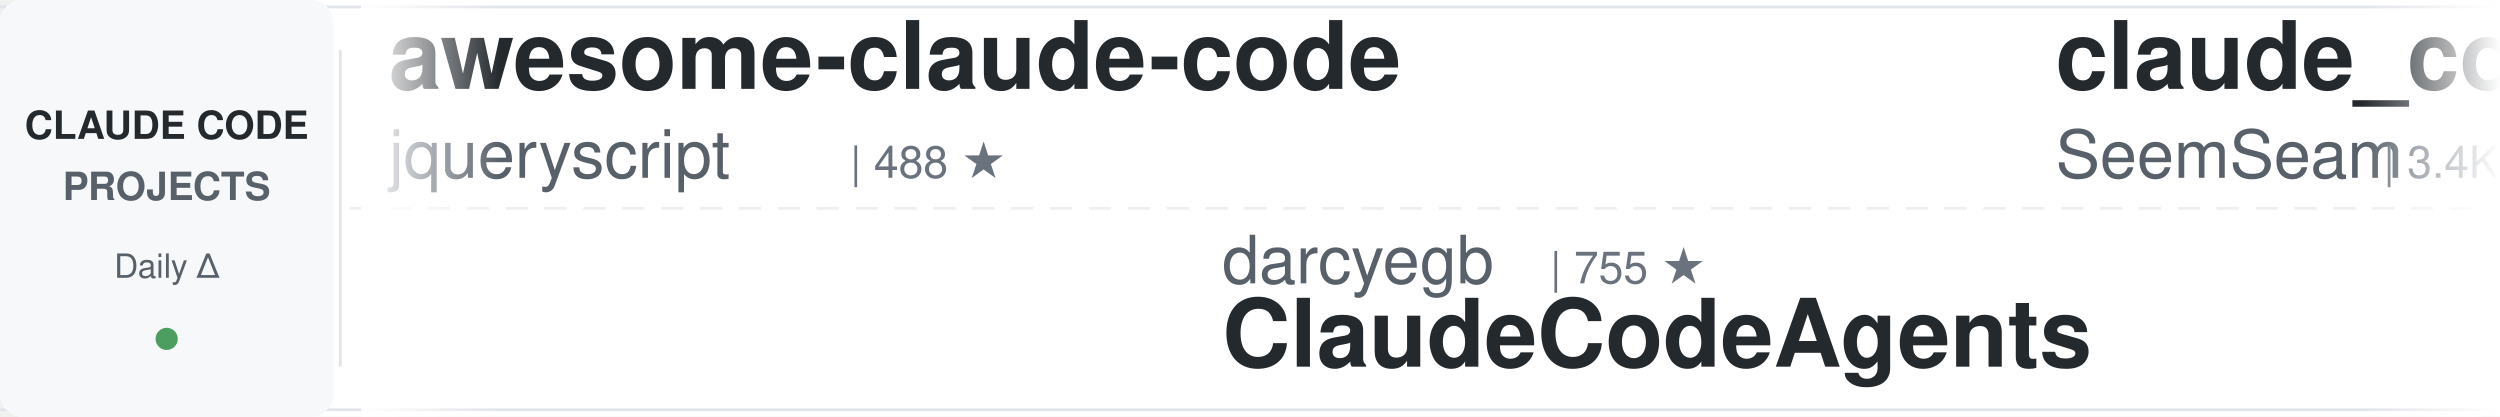
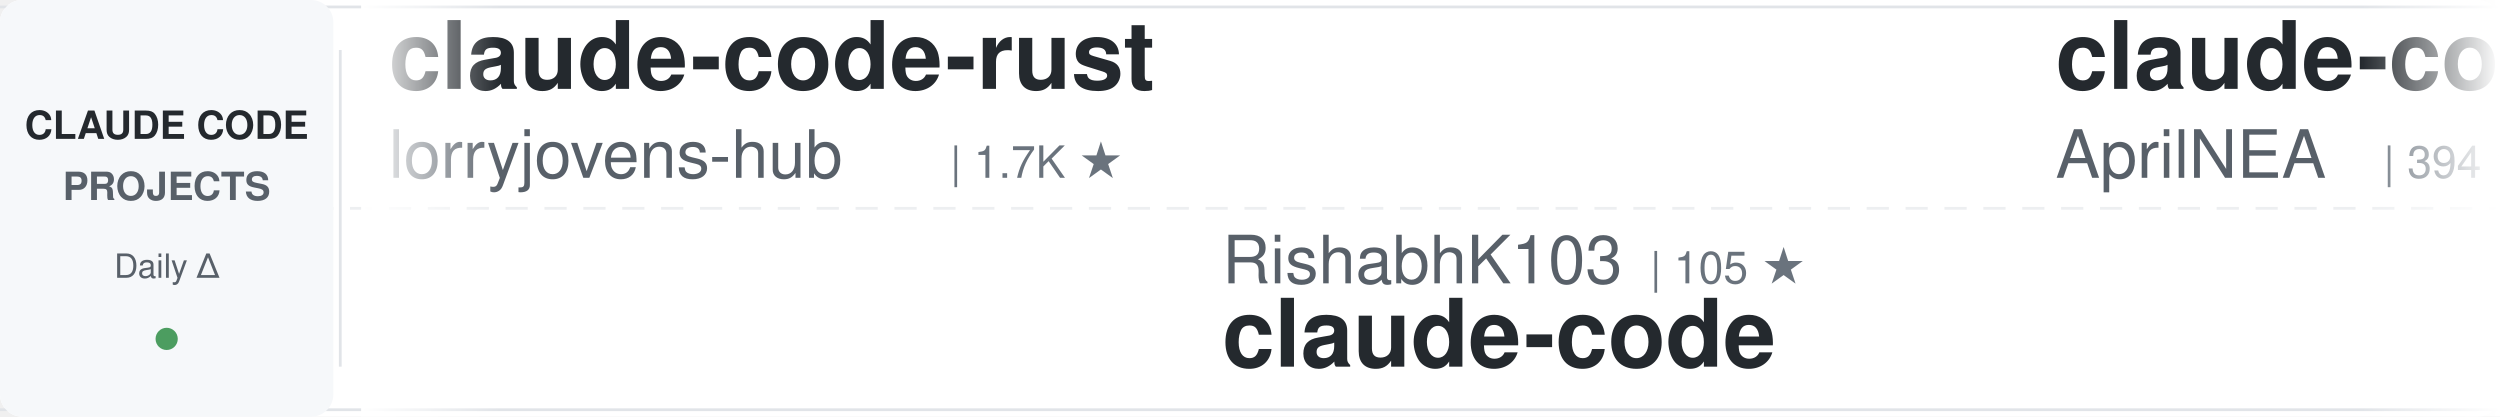
<svg xmlns="http://www.w3.org/2000/svg" width="900" height="150">
  <defs>
    <linearGradient id="awesomeLeftFade" x1="0%" y1="0%" x2="100%" y2="0%">
      <stop offset="0%" style="stop-color:#ffffff;stop-opacity:1" />
      <stop offset="100%" style="stop-color:#ffffff;stop-opacity:0" />
    </linearGradient>
    <linearGradient id="awesomeRightFade" x1="0%" y1="0%" x2="100%" y2="0%">
      <stop offset="0%" style="stop-color:#ffffff;stop-opacity:0" />
      <stop offset="100%" style="stop-color:#ffffff;stop-opacity:1" />
    </linearGradient>
  </defs>
  <rect width="900" height="150" fill="#ffffff" rx="8" />
  <rect x="0" y="2" width="900" height="1" fill="#e1e4e8" />
  <rect x="0" y="147" width="900" height="1" fill="#e1e4e8" />
  <line x1="0" y1="75" x2="900" y2="75" stroke="#e1e4e8" stroke-width="1" stroke-dasharray="8 6" opacity="0.6" />
  <rect x="0" y="0" width="120" height="150" fill="#f6f8fa" rx="8" />
  <text x="60" y="50" font-family="-apple-system, BlinkMacSystemFont, 'Segoe UI', Helvetica, Arial, sans-serif" font-size="14" font-weight="600" fill="#24292e" text-anchor="middle">CLAUDE CODE</text>
  <text x="60" y="72" font-family="-apple-system, BlinkMacSystemFont, 'Segoe UI', Helvetica, Arial, sans-serif" font-size="14" font-weight="600" fill="#586069" text-anchor="middle">PROJECTS</text>
  <text x="60" y="100" font-family="-apple-system, BlinkMacSystemFont, 'Segoe UI', Helvetica, Arial, sans-serif" font-size="12" font-weight="500" fill="#586069" text-anchor="middle">Daily Δ</text>
  <circle cx="60" cy="122" r="4" fill="#22863a" opacity="0.8" />
  <rect x="122" y="18" width="1" height="114" fill="#e1e4e8" />
  <clipPath id="awesomeTickerClip">
    <rect x="130" y="0" width="770" height="150" />
  </clipPath>
  <g clip-path="url(#awesomeTickerClip)">
    <g id="awesomeTickerItems">
      <animateTransform attributeName="transform" attributeType="XML" type="translate" from="0 0" to="-3000 0" dur="54s" repeatCount="indefinite" />
      <g transform="translate(0, 0)">
-         <text x="140" y="32" font-family="-apple-system, BlinkMacSystemFont, 'Segoe UI', Helvetica, Arial, sans-serif" font-size="34" font-weight="600" fill="#24292e">awesome-claude-code</text>
-         <text x="140" y="64" font-family="-apple-system, BlinkMacSystemFont, 'Segoe UI', Helvetica, Arial, sans-serif" font-size="24" font-weight="400" fill="#586069">jqueryscript</text>
-         <text x="306" y="64" font-family="-apple-system, BlinkMacSystemFont, 'Segoe UI', Helvetica, Arial, sans-serif" font-size="16" font-weight="500" fill="#6a737d">| 488 ★</text>
+         <text x="140" y="32" font-family="-apple-system, BlinkMacSystemFont, 'Segoe UI', Helvetica, Arial, sans-serif" font-size="34" font-weight="600" fill="#24292e">claude-code-rust</text>
+         <text x="140" y="64" font-family="-apple-system, BlinkMacSystemFont, 'Segoe UI', Helvetica, Arial, sans-serif" font-size="24" font-weight="400" fill="#586069">lorryjovens-hub</text>
+         <text x="342" y="64" font-family="-apple-system, BlinkMacSystemFont, 'Segoe UI', Helvetica, Arial, sans-serif" font-size="16" font-weight="500" fill="#6a737d">| 1.7K ★</text>
      </g>
      <g transform="translate(300, 0)">
-         <text x="140" y="102" font-family="-apple-system, BlinkMacSystemFont, 'Segoe UI', Helvetica, Arial, sans-serif" font-size="24" font-weight="400" fill="#586069">darcyegb</text>
-         <text x="258" y="102" font-family="-apple-system, BlinkMacSystemFont, 'Segoe UI', Helvetica, Arial, sans-serif" font-size="16" font-weight="500" fill="#6a737d">| 755 ★</text>
-         <text x="140" y="132" font-family="-apple-system, BlinkMacSystemFont, 'Segoe UI', Helvetica, Arial, sans-serif" font-size="34" font-weight="600" fill="#24292e">ClaudeCodeAgents</text>
+         <text x="140" y="102" font-family="-apple-system, BlinkMacSystemFont, 'Segoe UI', Helvetica, Arial, sans-serif" font-size="24" font-weight="400" fill="#586069">RishabhK103</text>
+         <text x="294" y="102" font-family="-apple-system, BlinkMacSystemFont, 'Segoe UI', Helvetica, Arial, sans-serif" font-size="16" font-weight="500" fill="#6a737d">| 105 ★</text>
+         <text x="140" y="132" font-family="-apple-system, BlinkMacSystemFont, 'Segoe UI', Helvetica, Arial, sans-serif" font-size="34" font-weight="600" fill="#24292e">claude-code</text>
      </g>
      <g transform="translate(600, 0)">
-         <text x="140" y="32" font-family="-apple-system, BlinkMacSystemFont, 'Segoe UI', Helvetica, Arial, sans-serif" font-size="34" font-weight="600" fill="#24292e">claude_codex_bridge</text>
-         <text x="140" y="64" font-family="-apple-system, BlinkMacSystemFont, 'Segoe UI', Helvetica, Arial, sans-serif" font-size="24" font-weight="400" fill="#586069">SeemSeam</text>
-         <text x="258" y="64" font-family="-apple-system, BlinkMacSystemFont, 'Segoe UI', Helvetica, Arial, sans-serif" font-size="16" font-weight="500" fill="#6a737d">| 3.4K ★</text>
+         <text x="140" y="32" font-family="-apple-system, BlinkMacSystemFont, 'Segoe UI', Helvetica, Arial, sans-serif" font-size="34" font-weight="600" fill="#24292e">claude-code-source</text>
+         <text x="140" y="64" font-family="-apple-system, BlinkMacSystemFont, 'Segoe UI', Helvetica, Arial, sans-serif" font-size="24" font-weight="400" fill="#586069">AprilNEA</text>
+         <text x="258" y="64" font-family="-apple-system, BlinkMacSystemFont, 'Segoe UI', Helvetica, Arial, sans-serif" font-size="16" font-weight="500" fill="#6a737d">| 394 ★</text>
      </g>
      <g transform="translate(900, 0)">
-         <text x="140" y="102" font-family="-apple-system, BlinkMacSystemFont, 'Segoe UI', Helvetica, Arial, sans-serif" font-size="24" font-weight="400" fill="#586069">AICoderTudou</text>
-         <text x="306" y="102" font-family="-apple-system, BlinkMacSystemFont, 'Segoe UI', Helvetica, Arial, sans-serif" font-size="16" font-weight="500" fill="#6a737d">| 497 ★</text>
-         <text x="140" y="132" font-family="-apple-system, BlinkMacSystemFont, 'Segoe UI', Helvetica, Arial, sans-serif" font-size="34" font-weight="600" fill="#24292e">claude-code-tudou</text>
+         <text x="140" y="102" font-family="-apple-system, BlinkMacSystemFont, 'Segoe UI', Helvetica, Arial, sans-serif" font-size="24" font-weight="400" fill="#586069">fuergaosi233</text>
+         <text x="306" y="102" font-family="-apple-system, BlinkMacSystemFont, 'Segoe UI', Helvetica, Arial, sans-serif" font-size="16" font-weight="500" fill="#6a737d">| 2.8K ★</text>
+         <text x="383" y="102" font-family="-apple-system, BlinkMacSystemFont, 'Segoe UI', Helvetica, Arial, sans-serif" font-size="16" font-weight="500" fill="#cb2431"> -1</text>
+         <text x="140" y="132" font-family="-apple-system, BlinkMacSystemFont, 'Segoe UI', Helvetica, Arial, sans-serif" font-size="34" font-weight="600" fill="#24292e">claude-code-proxy</text>
      </g>
      <g transform="translate(1200, 0)">
-         <text x="140" y="32" font-family="-apple-system, BlinkMacSystemFont, 'Segoe UI', Helvetica, Arial, sans-serif" font-size="34" font-weight="600" fill="#24292e">claude-code-sourcemap</text>
-         <text x="140" y="64" font-family="-apple-system, BlinkMacSystemFont, 'Segoe UI', Helvetica, Arial, sans-serif" font-size="24" font-weight="400" fill="#586069">ChinaSiro</text>
-         <text x="270" y="64" font-family="-apple-system, BlinkMacSystemFont, 'Segoe UI', Helvetica, Arial, sans-serif" font-size="16" font-weight="500" fill="#6a737d">| 9.6K ★</text>
+         <text x="140" y="32" font-family="-apple-system, BlinkMacSystemFont, 'Segoe UI', Helvetica, Arial, sans-serif" font-size="34" font-weight="600" fill="#24292e">claude-howto</text>
+         <text x="140" y="64" font-family="-apple-system, BlinkMacSystemFont, 'Segoe UI', Helvetica, Arial, sans-serif" font-size="24" font-weight="400" fill="#586069">luongnv89</text>
+         <text x="270" y="64" font-family="-apple-system, BlinkMacSystemFont, 'Segoe UI', Helvetica, Arial, sans-serif" font-size="16" font-weight="500" fill="#6a737d">| 40.9K ★</text>
+         <text x="356" y="64" font-family="-apple-system, BlinkMacSystemFont, 'Segoe UI', Helvetica, Arial, sans-serif" font-size="16" font-weight="500" fill="#22863a"> +5</text>
      </g>
      <g transform="translate(1500, 0)">
+         <text x="140" y="102" font-family="-apple-system, BlinkMacSystemFont, 'Segoe UI', Helvetica, Arial, sans-serif" font-size="24" font-weight="400" fill="#586069">pedrohcgs</text>
+         <text x="270" y="102" font-family="-apple-system, BlinkMacSystemFont, 'Segoe UI', Helvetica, Arial, sans-serif" font-size="16" font-weight="500" fill="#6a737d">| 1.4K ★</text>
+         <text x="347" y="102" font-family="-apple-system, BlinkMacSystemFont, 'Segoe UI', Helvetica, Arial, sans-serif" font-size="16" font-weight="500" fill="#22863a"> +1</text>
+         <text x="140" y="132" font-family="-apple-system, BlinkMacSystemFont, 'Segoe UI', Helvetica, Arial, sans-serif" font-size="34" font-weight="600" fill="#24292e">claude-code-my-workflow</text>
+       </g>
+       <g transform="translate(1800, 0)">
+         <text x="140" y="32" font-family="-apple-system, BlinkMacSystemFont, 'Segoe UI', Helvetica, Arial, sans-serif" font-size="34" font-weight="600" fill="#24292e">claude-code-harness</text>
+         <text x="140" y="64" font-family="-apple-system, BlinkMacSystemFont, 'Segoe UI', Helvetica, Arial, sans-serif" font-size="24" font-weight="400" fill="#586069">Chachamaru127</text>
+         <text x="318" y="64" font-family="-apple-system, BlinkMacSystemFont, 'Segoe UI', Helvetica, Arial, sans-serif" font-size="16" font-weight="500" fill="#6a737d">| 3.0K ★</text>
+       </g>
+       <g transform="translate(2100, 0)">
        <text x="140" y="102" font-family="-apple-system, BlinkMacSystemFont, 'Segoe UI', Helvetica, Arial, sans-serif" font-size="24" font-weight="400" fill="#586069">feiskyer</text>
        <text x="258" y="102" font-family="-apple-system, BlinkMacSystemFont, 'Segoe UI', Helvetica, Arial, sans-serif" font-size="16" font-weight="500" fill="#6a737d">| 1.6K ★</text>
        <text x="140" y="132" font-family="-apple-system, BlinkMacSystemFont, 'Segoe UI', Helvetica, Arial, sans-serif" font-size="34" font-weight="600" fill="#24292e">claude-code-settings</text>
      </g>
-       <g transform="translate(1800, 0)">
-         <text x="140" y="32" font-family="-apple-system, BlinkMacSystemFont, 'Segoe UI', Helvetica, Arial, sans-serif" font-size="34" font-weight="600" fill="#24292e">claude-code</text>
-         <text x="140" y="64" font-family="-apple-system, BlinkMacSystemFont, 'Segoe UI', Helvetica, Arial, sans-serif" font-size="24" font-weight="400" fill="#586069">anthropics</text>
-         <text x="282" y="64" font-family="-apple-system, BlinkMacSystemFont, 'Segoe UI', Helvetica, Arial, sans-serif" font-size="16" font-weight="500" fill="#6a737d">| 140.4K ★</text>
-         <text x="377" y="64" font-family="-apple-system, BlinkMacSystemFont, 'Segoe UI', Helvetica, Arial, sans-serif" font-size="16" font-weight="500" fill="#22863a"> +16</text>
-       </g>
-       <g transform="translate(2100, 0)">
-         <text x="140" y="102" font-family="-apple-system, BlinkMacSystemFont, 'Segoe UI', Helvetica, Arial, sans-serif" font-size="24" font-weight="400" fill="#586069">FlorianBruniaux</text>
-         <text x="342" y="102" font-family="-apple-system, BlinkMacSystemFont, 'Segoe UI', Helvetica, Arial, sans-serif" font-size="16" font-weight="500" fill="#6a737d">| 5.7K ★</text>
-         <text x="419" y="102" font-family="-apple-system, BlinkMacSystemFont, 'Segoe UI', Helvetica, Arial, sans-serif" font-size="16" font-weight="500" fill="#22863a"> +4</text>
-         <text x="140" y="132" font-family="-apple-system, BlinkMacSystemFont, 'Segoe UI', Helvetica, Arial, sans-serif" font-size="34" font-weight="600" fill="#24292e">claude-code-ultimate-gui...</text>
-       </g>
      <g transform="translate(2400, 0)">
-         <text x="140" y="32" font-family="-apple-system, BlinkMacSystemFont, 'Segoe UI', Helvetica, Arial, sans-serif" font-size="34" font-weight="600" fill="#24292e">claude-code-from-source</text>
-         <text x="140" y="64" font-family="-apple-system, BlinkMacSystemFont, 'Segoe UI', Helvetica, Arial, sans-serif" font-size="24" font-weight="400" fill="#586069">alejandrobalderas</text>
-         <text x="366" y="64" font-family="-apple-system, BlinkMacSystemFont, 'Segoe UI', Helvetica, Arial, sans-serif" font-size="16" font-weight="500" fill="#6a737d">| 2.7K ★</text>
+         <text x="140" y="32" font-family="-apple-system, BlinkMacSystemFont, 'Segoe UI', Helvetica, Arial, sans-serif" font-size="34" font-weight="600" fill="#24292e">claude-code-router</text>
+         <text x="140" y="64" font-family="-apple-system, BlinkMacSystemFont, 'Segoe UI', Helvetica, Arial, sans-serif" font-size="24" font-weight="400" fill="#586069">musistudio</text>
+         <text x="282" y="64" font-family="-apple-system, BlinkMacSystemFont, 'Segoe UI', Helvetica, Arial, sans-serif" font-size="16" font-weight="500" fill="#6a737d">| 36.4K ★</text>
+         <text x="368" y="64" font-family="-apple-system, BlinkMacSystemFont, 'Segoe UI', Helvetica, Arial, sans-serif" font-size="16" font-weight="500" fill="#22863a"> +8</text>
      </g>
      <g transform="translate(2700, 0)">
-         <text x="140" y="102" font-family="-apple-system, BlinkMacSystemFont, 'Segoe UI', Helvetica, Arial, sans-serif" font-size="24" font-weight="400" fill="#586069">andrew-kramer-inno</text>
-         <text x="378" y="102" font-family="-apple-system, BlinkMacSystemFont, 'Segoe UI', Helvetica, Arial, sans-serif" font-size="16" font-weight="500" fill="#6a737d">| 593 ★</text>
-         <text x="140" y="132" font-family="-apple-system, BlinkMacSystemFont, 'Segoe UI', Helvetica, Arial, sans-serif" font-size="34" font-weight="600" fill="#24292e">claude-code-source-build</text>
+         <text x="140" y="102" font-family="-apple-system, BlinkMacSystemFont, 'Segoe UI', Helvetica, Arial, sans-serif" font-size="24" font-weight="400" fill="#586069">anthropics</text>
+         <text x="282" y="102" font-family="-apple-system, BlinkMacSystemFont, 'Segoe UI', Helvetica, Arial, sans-serif" font-size="16" font-weight="500" fill="#6a737d">| 140.4K ★</text>
+         <text x="377" y="102" font-family="-apple-system, BlinkMacSystemFont, 'Segoe UI', Helvetica, Arial, sans-serif" font-size="16" font-weight="500" fill="#22863a"> +38</text>
+         <text x="140" y="132" font-family="-apple-system, BlinkMacSystemFont, 'Segoe UI', Helvetica, Arial, sans-serif" font-size="34" font-weight="600" fill="#24292e">claude-code</text>
      </g>
      <g transform="translate(3000, 0)">
-         <text x="140" y="32" font-family="-apple-system, BlinkMacSystemFont, 'Segoe UI', Helvetica, Arial, sans-serif" font-size="34" font-weight="600" fill="#24292e">awesome-claude-code</text>
-         <text x="140" y="64" font-family="-apple-system, BlinkMacSystemFont, 'Segoe UI', Helvetica, Arial, sans-serif" font-size="24" font-weight="400" fill="#586069">jqueryscript</text>
-         <text x="306" y="64" font-family="-apple-system, BlinkMacSystemFont, 'Segoe UI', Helvetica, Arial, sans-serif" font-size="16" font-weight="500" fill="#6a737d">| 488 ★</text>
+         <text x="140" y="32" font-family="-apple-system, BlinkMacSystemFont, 'Segoe UI', Helvetica, Arial, sans-serif" font-size="34" font-weight="600" fill="#24292e">claude-code-rust</text>
+         <text x="140" y="64" font-family="-apple-system, BlinkMacSystemFont, 'Segoe UI', Helvetica, Arial, sans-serif" font-size="24" font-weight="400" fill="#586069">lorryjovens-hub</text>
+         <text x="342" y="64" font-family="-apple-system, BlinkMacSystemFont, 'Segoe UI', Helvetica, Arial, sans-serif" font-size="16" font-weight="500" fill="#6a737d">| 1.7K ★</text>
      </g>
      <g transform="translate(3300, 0)">
-         <text x="140" y="102" font-family="-apple-system, BlinkMacSystemFont, 'Segoe UI', Helvetica, Arial, sans-serif" font-size="24" font-weight="400" fill="#586069">darcyegb</text>
-         <text x="258" y="102" font-family="-apple-system, BlinkMacSystemFont, 'Segoe UI', Helvetica, Arial, sans-serif" font-size="16" font-weight="500" fill="#6a737d">| 755 ★</text>
-         <text x="140" y="132" font-family="-apple-system, BlinkMacSystemFont, 'Segoe UI', Helvetica, Arial, sans-serif" font-size="34" font-weight="600" fill="#24292e">ClaudeCodeAgents</text>
+         <text x="140" y="102" font-family="-apple-system, BlinkMacSystemFont, 'Segoe UI', Helvetica, Arial, sans-serif" font-size="24" font-weight="400" fill="#586069">RishabhK103</text>
+         <text x="294" y="102" font-family="-apple-system, BlinkMacSystemFont, 'Segoe UI', Helvetica, Arial, sans-serif" font-size="16" font-weight="500" fill="#6a737d">| 105 ★</text>
+         <text x="140" y="132" font-family="-apple-system, BlinkMacSystemFont, 'Segoe UI', Helvetica, Arial, sans-serif" font-size="34" font-weight="600" fill="#24292e">claude-code</text>
      </g>
      <g transform="translate(3600, 0)">
-         <text x="140" y="32" font-family="-apple-system, BlinkMacSystemFont, 'Segoe UI', Helvetica, Arial, sans-serif" font-size="34" font-weight="600" fill="#24292e">claude_codex_bridge</text>
-         <text x="140" y="64" font-family="-apple-system, BlinkMacSystemFont, 'Segoe UI', Helvetica, Arial, sans-serif" font-size="24" font-weight="400" fill="#586069">SeemSeam</text>
-         <text x="258" y="64" font-family="-apple-system, BlinkMacSystemFont, 'Segoe UI', Helvetica, Arial, sans-serif" font-size="16" font-weight="500" fill="#6a737d">| 3.4K ★</text>
+         <text x="140" y="32" font-family="-apple-system, BlinkMacSystemFont, 'Segoe UI', Helvetica, Arial, sans-serif" font-size="34" font-weight="600" fill="#24292e">claude-code-source</text>
+         <text x="140" y="64" font-family="-apple-system, BlinkMacSystemFont, 'Segoe UI', Helvetica, Arial, sans-serif" font-size="24" font-weight="400" fill="#586069">AprilNEA</text>
+         <text x="258" y="64" font-family="-apple-system, BlinkMacSystemFont, 'Segoe UI', Helvetica, Arial, sans-serif" font-size="16" font-weight="500" fill="#6a737d">| 394 ★</text>
      </g>
      <g transform="translate(3900, 0)">
-         <text x="140" y="102" font-family="-apple-system, BlinkMacSystemFont, 'Segoe UI', Helvetica, Arial, sans-serif" font-size="24" font-weight="400" fill="#586069">AICoderTudou</text>
-         <text x="306" y="102" font-family="-apple-system, BlinkMacSystemFont, 'Segoe UI', Helvetica, Arial, sans-serif" font-size="16" font-weight="500" fill="#6a737d">| 497 ★</text>
-         <text x="140" y="132" font-family="-apple-system, BlinkMacSystemFont, 'Segoe UI', Helvetica, Arial, sans-serif" font-size="34" font-weight="600" fill="#24292e">claude-code-tudou</text>
+         <text x="140" y="102" font-family="-apple-system, BlinkMacSystemFont, 'Segoe UI', Helvetica, Arial, sans-serif" font-size="24" font-weight="400" fill="#586069">fuergaosi233</text>
+         <text x="306" y="102" font-family="-apple-system, BlinkMacSystemFont, 'Segoe UI', Helvetica, Arial, sans-serif" font-size="16" font-weight="500" fill="#6a737d">| 2.8K ★</text>
+         <text x="383" y="102" font-family="-apple-system, BlinkMacSystemFont, 'Segoe UI', Helvetica, Arial, sans-serif" font-size="16" font-weight="500" fill="#cb2431"> -1</text>
+         <text x="140" y="132" font-family="-apple-system, BlinkMacSystemFont, 'Segoe UI', Helvetica, Arial, sans-serif" font-size="34" font-weight="600" fill="#24292e">claude-code-proxy</text>
      </g>
    </g>
  </g>
  <rect x="130" y="0" width="50" height="150" fill="url(#awesomeLeftFade)" />
  <rect x="850" y="0" width="50" height="150" fill="url(#awesomeRightFade)" />
</svg>
